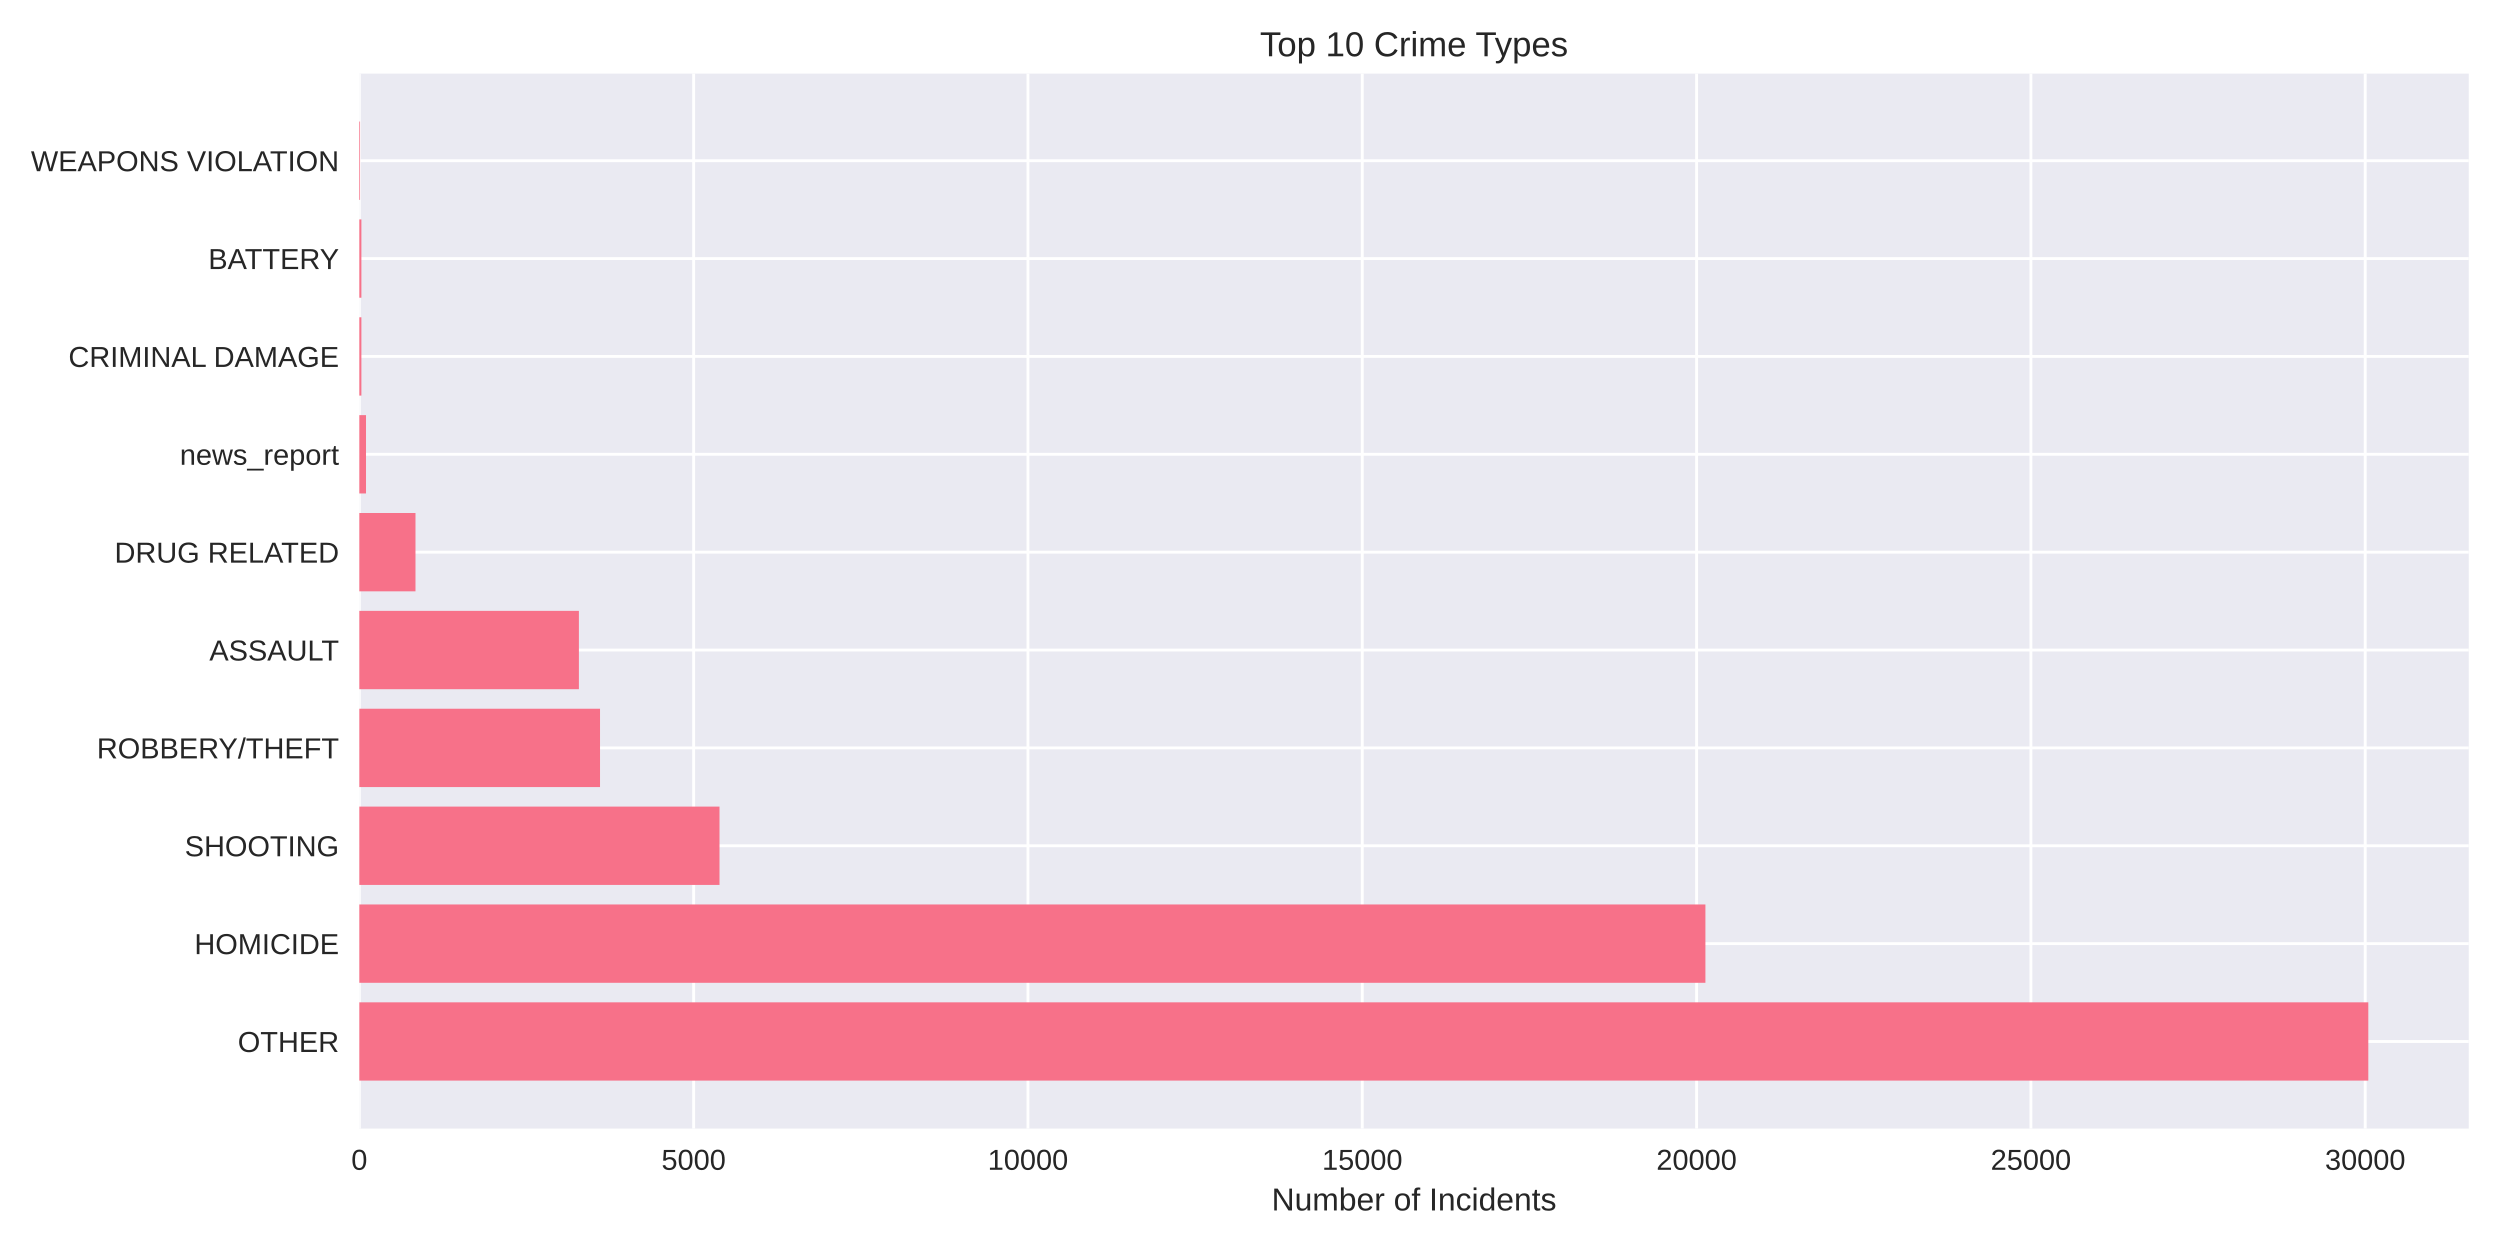
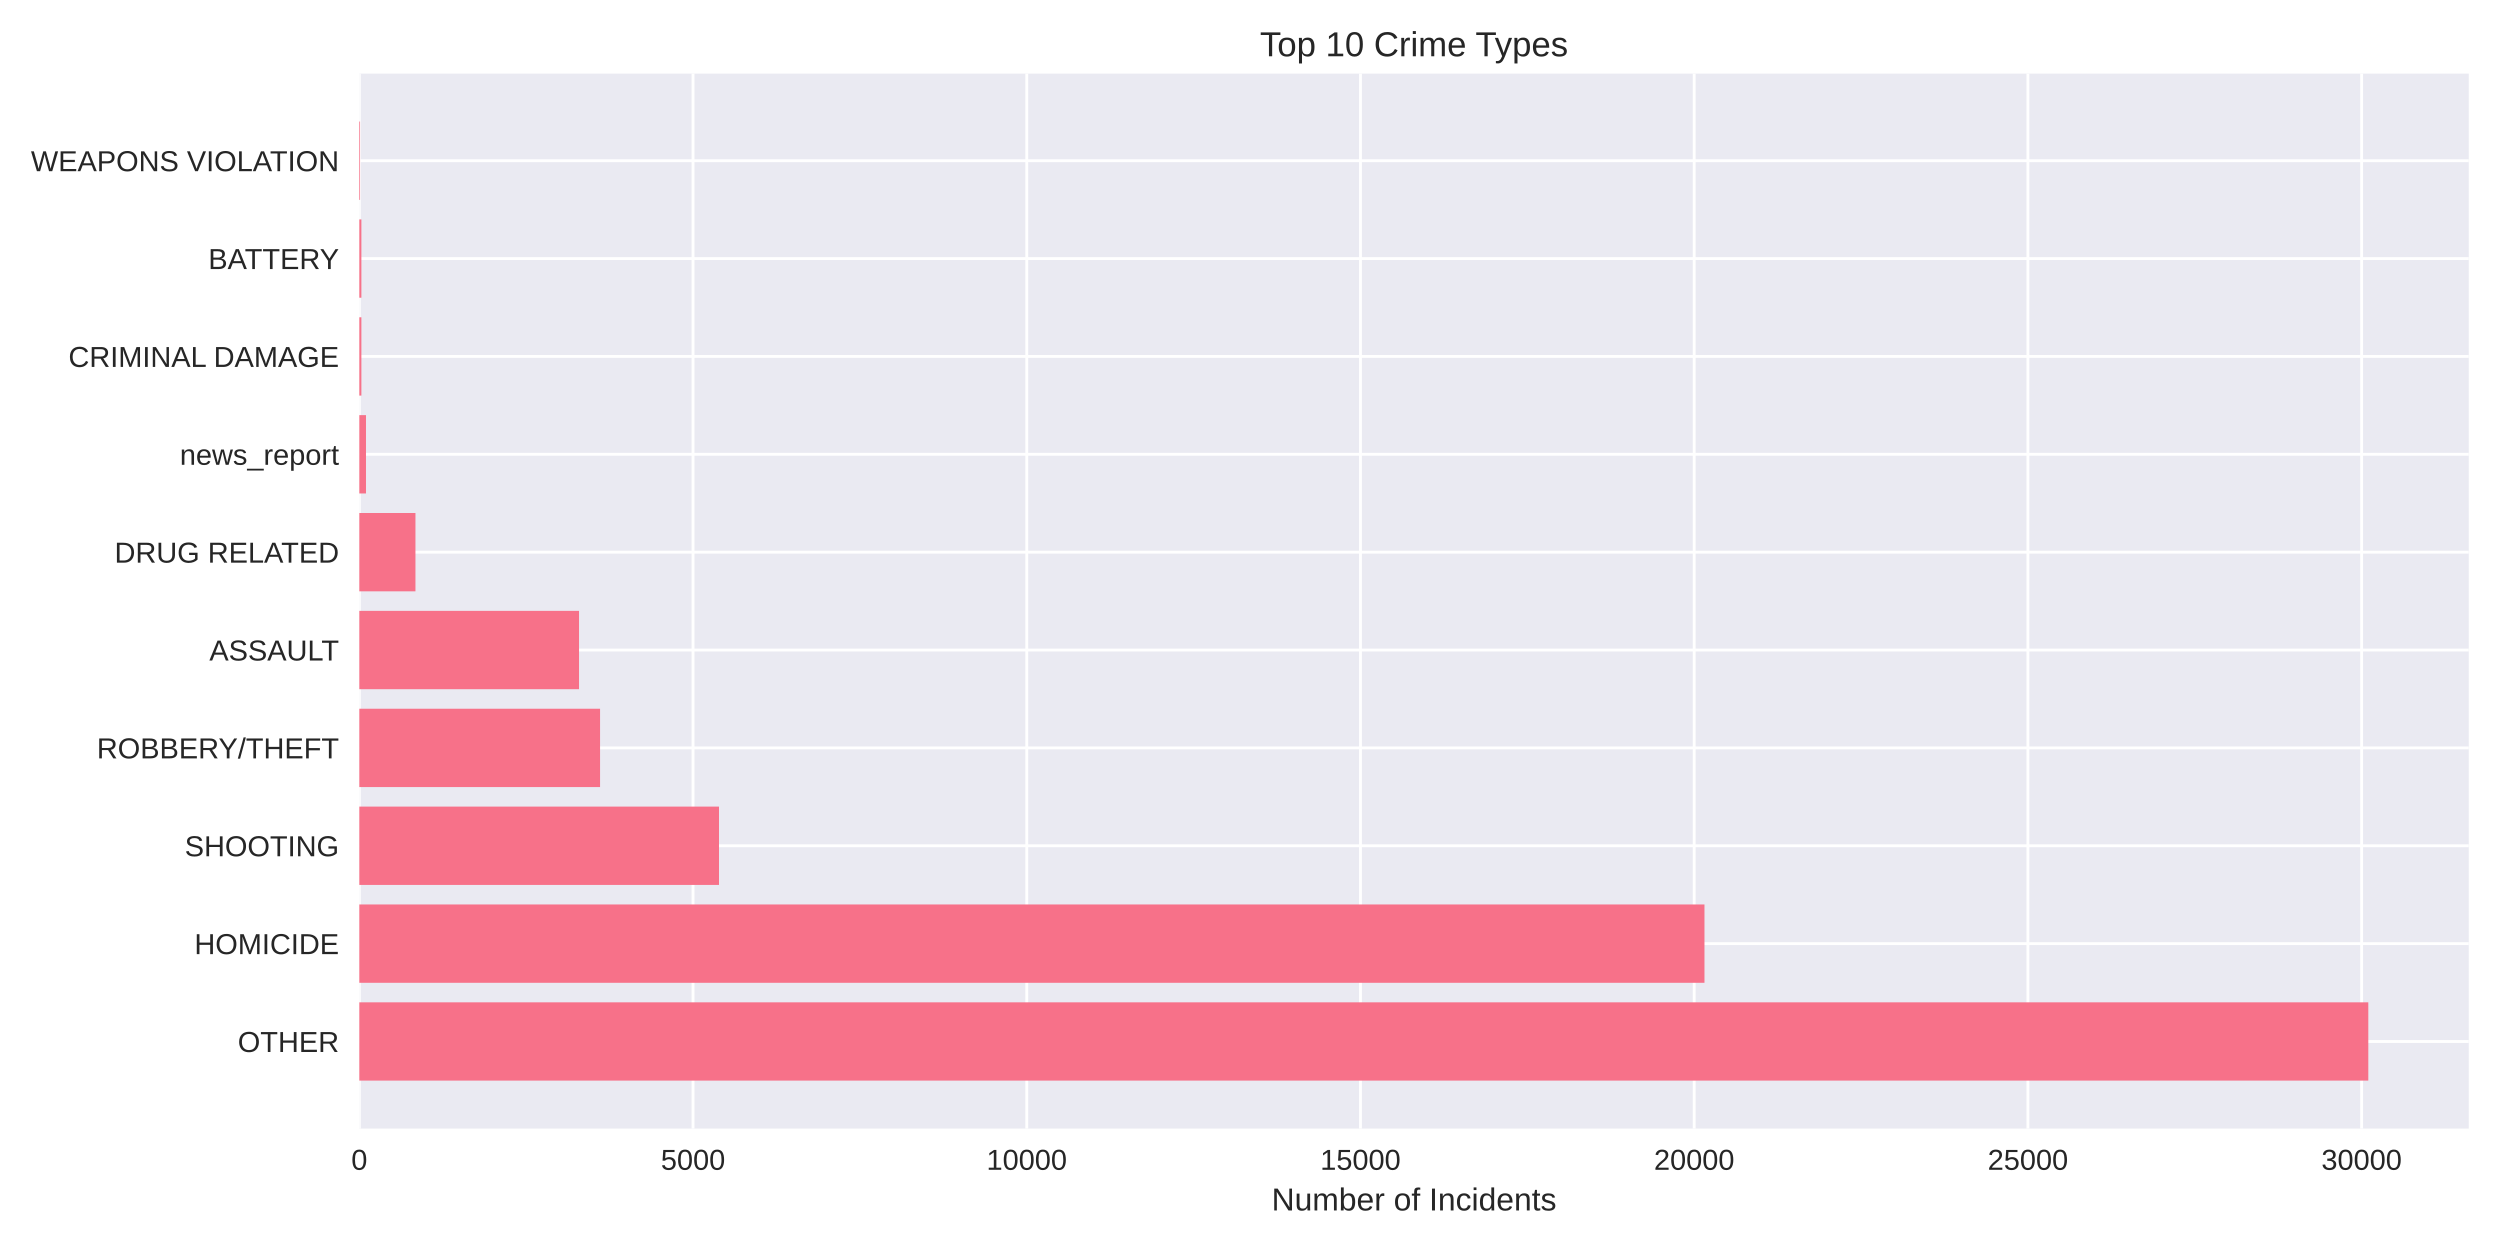
<svg xmlns="http://www.w3.org/2000/svg" width="864pt" height="432pt" viewBox="0 0 864 432" version="1.1">
  <defs>
    <style type="text/css">*{stroke-linejoin: round; stroke-linecap: butt}</style>
  </defs>
  <g id="figure_1">
    <g id="patch_1">
      <path d="M 0 432  L 864 432  L 864 0  L 0 0  z " style="fill: #ffffff" />
    </g>
    <g id="axes_1">
      <g id="patch_2">
        <path d="M 124.18 390.04  L 853.2 390.04  L 853.2 25.44  L 124.18 25.44  z " style="fill: #eaeaf2" />
      </g>
      <g id="matplotlib.axis_1">
        <g id="xtick_1">
          <g id="line2d_1">
-             <path d="M 124.18 390.04  L 124.18 25.44  " clip-path="url(#pe82a5a8e2c)" style="fill: none; stroke: #ffffff; stroke-linecap: round" />
+             <path d="M 124.18 390.04  L 124.18 25.44  " clip-path="url(#pcd6f91669c)" style="fill: none; stroke: #ffffff; stroke-linecap: round" />
          </g>
          <g id="line2d_2" />
          <g id="text_1">
            <text style="fill: #262626; font: 10px 'Arial', 'Liberation Sans', 'DejaVu Sans', 'Bitstream Vera Sans', sans-serif; text-anchor: middle" x="124.18" y="404.287" transform="rotate(-0 124.18 404.2869)">0</text>
          </g>
        </g>
        <g id="xtick_2">
          <g id="line2d_3">
-             <path d="M 239.72 390.04  L 239.72 25.44  " clip-path="url(#pe82a5a8e2c)" style="fill: none; stroke: #ffffff; stroke-linecap: round" />
+             <path d="M 239.513 390.04  L 239.513 25.44  " clip-path="url(#pcd6f91669c)" style="fill: none; stroke: #ffffff; stroke-linecap: round" />
          </g>
          <g id="line2d_4" />
          <g id="text_2">
-             <text style="fill: #262626; font: 10px 'Arial', 'Liberation Sans', 'DejaVu Sans', 'Bitstream Vera Sans', sans-serif; text-anchor: middle" x="239.72" y="404.287" transform="rotate(-0 239.7203 404.2869)">5000</text>
+             <text style="fill: #262626; font: 10px 'Arial', 'Liberation Sans', 'DejaVu Sans', 'Bitstream Vera Sans', sans-serif; text-anchor: middle" x="239.513" y="404.287" transform="rotate(-0 239.513 404.2869)">5000</text>
          </g>
        </g>
        <g id="xtick_3">
          <g id="line2d_5">
-             <path d="M 355.261 390.04  L 355.261 25.44  " clip-path="url(#pe82a5a8e2c)" style="fill: none; stroke: #ffffff; stroke-linecap: round" />
+             <path d="M 354.846 390.04  L 354.846 25.44  " clip-path="url(#pcd6f91669c)" style="fill: none; stroke: #ffffff; stroke-linecap: round" />
          </g>
          <g id="line2d_6" />
          <g id="text_3">
-             <text style="fill: #262626; font: 10px 'Arial', 'Liberation Sans', 'DejaVu Sans', 'Bitstream Vera Sans', sans-serif; text-anchor: middle" x="355.261" y="404.287" transform="rotate(-0 355.2606 404.2869)">10000</text>
+             <text style="fill: #262626; font: 10px 'Arial', 'Liberation Sans', 'DejaVu Sans', 'Bitstream Vera Sans', sans-serif; text-anchor: middle" x="354.846" y="404.287" transform="rotate(-0 354.846 404.2869)">10000</text>
          </g>
        </g>
        <g id="xtick_4">
          <g id="line2d_7">
-             <path d="M 470.801 390.04  L 470.801 25.44  " clip-path="url(#pe82a5a8e2c)" style="fill: none; stroke: #ffffff; stroke-linecap: round" />
+             <path d="M 470.179 390.04  L 470.179 25.44  " clip-path="url(#pcd6f91669c)" style="fill: none; stroke: #ffffff; stroke-linecap: round" />
          </g>
          <g id="line2d_8" />
          <g id="text_4">
-             <text style="fill: #262626; font: 10px 'Arial', 'Liberation Sans', 'DejaVu Sans', 'Bitstream Vera Sans', sans-serif; text-anchor: middle" x="470.801" y="404.287" transform="rotate(-0 470.8009 404.2869)">15000</text>
+             <text style="fill: #262626; font: 10px 'Arial', 'Liberation Sans', 'DejaVu Sans', 'Bitstream Vera Sans', sans-serif; text-anchor: middle" x="470.179" y="404.287" transform="rotate(-0 470.1791 404.2869)">15000</text>
          </g>
        </g>
        <g id="xtick_5">
          <g id="line2d_9">
-             <path d="M 586.341 390.04  L 586.341 25.44  " clip-path="url(#pe82a5a8e2c)" style="fill: none; stroke: #ffffff; stroke-linecap: round" />
+             <path d="M 585.512 390.04  L 585.512 25.44  " clip-path="url(#pcd6f91669c)" style="fill: none; stroke: #ffffff; stroke-linecap: round" />
          </g>
          <g id="line2d_10" />
          <g id="text_5">
-             <text style="fill: #262626; font: 10px 'Arial', 'Liberation Sans', 'DejaVu Sans', 'Bitstream Vera Sans', sans-serif; text-anchor: middle" x="586.341" y="404.287" transform="rotate(-0 586.3412 404.2869)">20000</text>
+             <text style="fill: #262626; font: 10px 'Arial', 'Liberation Sans', 'DejaVu Sans', 'Bitstream Vera Sans', sans-serif; text-anchor: middle" x="585.512" y="404.287" transform="rotate(-0 585.5121 404.2869)">20000</text>
          </g>
        </g>
        <g id="xtick_6">
          <g id="line2d_11">
-             <path d="M 701.881 390.04  L 701.881 25.44  " clip-path="url(#pe82a5a8e2c)" style="fill: none; stroke: #ffffff; stroke-linecap: round" />
+             <path d="M 700.845 390.04  L 700.845 25.44  " clip-path="url(#pcd6f91669c)" style="fill: none; stroke: #ffffff; stroke-linecap: round" />
          </g>
          <g id="line2d_12" />
          <g id="text_6">
-             <text style="fill: #262626; font: 10px 'Arial', 'Liberation Sans', 'DejaVu Sans', 'Bitstream Vera Sans', sans-serif; text-anchor: middle" x="701.881" y="404.287" transform="rotate(-0 701.8815 404.2869)">25000</text>
+             <text style="fill: #262626; font: 10px 'Arial', 'Liberation Sans', 'DejaVu Sans', 'Bitstream Vera Sans', sans-serif; text-anchor: middle" x="700.845" y="404.287" transform="rotate(-0 700.8451 404.2869)">25000</text>
          </g>
        </g>
        <g id="xtick_7">
          <g id="line2d_13">
-             <path d="M 817.422 390.04  L 817.422 25.44  " clip-path="url(#pe82a5a8e2c)" style="fill: none; stroke: #ffffff; stroke-linecap: round" />
+             <path d="M 816.178 390.04  L 816.178 25.44  " clip-path="url(#pcd6f91669c)" style="fill: none; stroke: #ffffff; stroke-linecap: round" />
          </g>
          <g id="line2d_14" />
          <g id="text_7">
-             <text style="fill: #262626; font: 10px 'Arial', 'Liberation Sans', 'DejaVu Sans', 'Bitstream Vera Sans', sans-serif; text-anchor: middle" x="817.422" y="404.287" transform="rotate(-0 817.4218 404.2869)">30000</text>
+             <text style="fill: #262626; font: 10px 'Arial', 'Liberation Sans', 'DejaVu Sans', 'Bitstream Vera Sans', sans-serif; text-anchor: middle" x="816.178" y="404.287" transform="rotate(-0 816.1781 404.2869)">30000</text>
          </g>
        </g>
        <g id="text_8">
          <text style="fill: #262626; font: 11px 'Arial', 'Liberation Sans', 'DejaVu Sans', 'Bitstream Vera Sans', sans-serif; text-anchor: middle" x="488.69" y="418.333" transform="rotate(-0 488.69 418.3334)">Number of Incidents</text>
        </g>
      </g>
      <g id="matplotlib.axis_2">
        <g id="ytick_1">
          <g id="line2d_15">
-             <path d="M 124.18 359.939  L 853.2 359.939  " clip-path="url(#pe82a5a8e2c)" style="fill: none; stroke: #ffffff; stroke-linecap: round" />
+             <path d="M 124.18 359.939  L 853.2 359.939  " clip-path="url(#pcd6f91669c)" style="fill: none; stroke: #ffffff; stroke-linecap: round" />
          </g>
          <g id="line2d_16" />
          <g id="text_9">
            <text style="fill: #262626; font: 10px 'Arial', 'Liberation Sans', 'DejaVu Sans', 'Bitstream Vera Sans', sans-serif; text-anchor: end" x="117.18" y="363.562" transform="rotate(-0 117.18 363.562)">OTHER</text>
          </g>
        </g>
        <g id="ytick_2">
          <g id="line2d_17">
-             <path d="M 124.18 326.117  L 853.2 326.117  " clip-path="url(#pe82a5a8e2c)" style="fill: none; stroke: #ffffff; stroke-linecap: round" />
+             <path d="M 124.18 326.117  L 853.2 326.117  " clip-path="url(#pcd6f91669c)" style="fill: none; stroke: #ffffff; stroke-linecap: round" />
          </g>
          <g id="line2d_18" />
          <g id="text_10">
            <text style="fill: #262626; font: 10px 'Arial', 'Liberation Sans', 'DejaVu Sans', 'Bitstream Vera Sans', sans-serif; text-anchor: end" x="117.18" y="329.74" transform="rotate(-0 117.18 329.7401)">HOMICIDE</text>
          </g>
        </g>
        <g id="ytick_3">
          <g id="line2d_19">
-             <path d="M 124.18 292.295  L 853.2 292.295  " clip-path="url(#pe82a5a8e2c)" style="fill: none; stroke: #ffffff; stroke-linecap: round" />
+             <path d="M 124.18 292.295  L 853.2 292.295  " clip-path="url(#pcd6f91669c)" style="fill: none; stroke: #ffffff; stroke-linecap: round" />
          </g>
          <g id="line2d_20" />
          <g id="text_11">
            <text style="fill: #262626; font: 10px 'Arial', 'Liberation Sans', 'DejaVu Sans', 'Bitstream Vera Sans', sans-serif; text-anchor: end" x="117.18" y="295.918" transform="rotate(-0 117.18 295.9182)">SHOOTING</text>
          </g>
        </g>
        <g id="ytick_4">
          <g id="line2d_21">
-             <path d="M 124.18 258.473  L 853.2 258.473  " clip-path="url(#pe82a5a8e2c)" style="fill: none; stroke: #ffffff; stroke-linecap: round" />
+             <path d="M 124.18 258.473  L 853.2 258.473  " clip-path="url(#pcd6f91669c)" style="fill: none; stroke: #ffffff; stroke-linecap: round" />
          </g>
          <g id="line2d_22" />
          <g id="text_12">
            <text style="fill: #262626; font: 10px 'Arial', 'Liberation Sans', 'DejaVu Sans', 'Bitstream Vera Sans', sans-serif; text-anchor: end" x="117.18" y="262.096" transform="rotate(-0 117.18 262.0963)">ROBBERY/THEFT</text>
          </g>
        </g>
        <g id="ytick_5">
          <g id="line2d_23">
-             <path d="M 124.18 224.651  L 853.2 224.651  " clip-path="url(#pe82a5a8e2c)" style="fill: none; stroke: #ffffff; stroke-linecap: round" />
+             <path d="M 124.18 224.651  L 853.2 224.651  " clip-path="url(#pcd6f91669c)" style="fill: none; stroke: #ffffff; stroke-linecap: round" />
          </g>
          <g id="line2d_24" />
          <g id="text_13">
            <text style="fill: #262626; font: 10px 'Arial', 'Liberation Sans', 'DejaVu Sans', 'Bitstream Vera Sans', sans-serif; text-anchor: end" x="117.18" y="228.274" transform="rotate(-0 117.18 228.2744)">ASSAULT</text>
          </g>
        </g>
        <g id="ytick_6">
          <g id="line2d_25">
-             <path d="M 124.18 190.829  L 853.2 190.829  " clip-path="url(#pe82a5a8e2c)" style="fill: none; stroke: #ffffff; stroke-linecap: round" />
+             <path d="M 124.18 190.829  L 853.2 190.829  " clip-path="url(#pcd6f91669c)" style="fill: none; stroke: #ffffff; stroke-linecap: round" />
          </g>
          <g id="line2d_26" />
          <g id="text_14">
            <text style="fill: #262626; font: 10px 'Arial', 'Liberation Sans', 'DejaVu Sans', 'Bitstream Vera Sans', sans-serif; text-anchor: end" x="117.18" y="194.452" transform="rotate(-0 117.18 194.4525)">DRUG RELATED</text>
          </g>
        </g>
        <g id="ytick_7">
          <g id="line2d_27">
-             <path d="M 124.18 157.007  L 853.2 157.007  " clip-path="url(#pe82a5a8e2c)" style="fill: none; stroke: #ffffff; stroke-linecap: round" />
+             <path d="M 124.18 157.007  L 853.2 157.007  " clip-path="url(#pcd6f91669c)" style="fill: none; stroke: #ffffff; stroke-linecap: round" />
          </g>
          <g id="line2d_28" />
          <g id="text_15">
            <text style="fill: #262626; font: 10px 'Arial', 'Liberation Sans', 'DejaVu Sans', 'Bitstream Vera Sans', sans-serif; text-anchor: end" x="117.18" y="160.631" transform="rotate(-0 117.18 160.6306)">news_report</text>
          </g>
        </g>
        <g id="ytick_8">
          <g id="line2d_29">
-             <path d="M 124.18 123.185  L 853.2 123.185  " clip-path="url(#pe82a5a8e2c)" style="fill: none; stroke: #ffffff; stroke-linecap: round" />
+             <path d="M 124.18 123.185  L 853.2 123.185  " clip-path="url(#pcd6f91669c)" style="fill: none; stroke: #ffffff; stroke-linecap: round" />
          </g>
          <g id="line2d_30" />
          <g id="text_16">
            <text style="fill: #262626; font: 10px 'Arial', 'Liberation Sans', 'DejaVu Sans', 'Bitstream Vera Sans', sans-serif; text-anchor: end" x="117.18" y="126.809" transform="rotate(-0 117.18 126.8087)">CRIMINAL DAMAGE</text>
          </g>
        </g>
        <g id="ytick_9">
          <g id="line2d_31">
-             <path d="M 124.18 89.363  L 853.2 89.363  " clip-path="url(#pe82a5a8e2c)" style="fill: none; stroke: #ffffff; stroke-linecap: round" />
+             <path d="M 124.18 89.363  L 853.2 89.363  " clip-path="url(#pcd6f91669c)" style="fill: none; stroke: #ffffff; stroke-linecap: round" />
          </g>
          <g id="line2d_32" />
          <g id="text_17">
            <text style="fill: #262626; font: 10px 'Arial', 'Liberation Sans', 'DejaVu Sans', 'Bitstream Vera Sans', sans-serif; text-anchor: end" x="117.18" y="92.987" transform="rotate(-0 117.18 92.98681)">BATTERY</text>
          </g>
        </g>
        <g id="ytick_10">
          <g id="line2d_33">
-             <path d="M 124.18 55.541  L 853.2 55.541  " clip-path="url(#pe82a5a8e2c)" style="fill: none; stroke: #ffffff; stroke-linecap: round" />
+             <path d="M 124.18 55.541  L 853.2 55.541  " clip-path="url(#pcd6f91669c)" style="fill: none; stroke: #ffffff; stroke-linecap: round" />
          </g>
          <g id="line2d_34" />
          <g id="text_18">
            <text style="fill: #262626; font: 10px 'Arial', 'Liberation Sans', 'DejaVu Sans', 'Bitstream Vera Sans', sans-serif; text-anchor: end" x="117.18" y="59.165" transform="rotate(-0 117.18 59.16492)">WEAPONS VIOLATION</text>
          </g>
        </g>
      </g>
      <g id="patch_3">
-         <path d="M 124.18 373.467  L 818.485 373.467  L 818.485 346.41  L 124.18 346.41  z " clip-path="url(#pe82a5a8e2c)" style="fill: #f77189" />
+         <path d="M 124.18 373.467  L 818.485 373.467  L 818.485 346.41  L 124.18 346.41  z " clip-path="url(#pcd6f91669c)" style="fill: #f77189" />
      </g>
      <g id="patch_4">
-         <path d="M 124.18 339.645  L 589.391 339.645  L 589.391 312.588  L 124.18 312.588  z " clip-path="url(#pe82a5a8e2c)" style="fill: #f77189" />
+         <path d="M 124.18 339.645  L 589.064 339.645  L 589.064 312.588  L 124.18 312.588  z " clip-path="url(#pcd6f91669c)" style="fill: #f77189" />
      </g>
      <g id="patch_5">
-         <path d="M 124.18 305.823  L 248.663 305.823  L 248.663 278.766  L 124.18 278.766  z " clip-path="url(#pe82a5a8e2c)" style="fill: #f77189" />
+         <path d="M 124.18 305.823  L 248.486 305.823  L 248.486 278.766  L 124.18 278.766  z " clip-path="url(#pcd6f91669c)" style="fill: #f77189" />
      </g>
      <g id="patch_6">
-         <path d="M 124.18 272.002  L 207.369 272.002  L 207.369 244.944  L 124.18 244.944  z " clip-path="url(#pe82a5a8e2c)" style="fill: #f77189" />
+         <path d="M 124.18 272.002  L 207.381 272.002  L 207.381 244.944  L 124.18 244.944  z " clip-path="url(#pcd6f91669c)" style="fill: #f77189" />
      </g>
      <g id="patch_7">
-         <path d="M 124.18 238.18  L 200.067 238.18  L 200.067 211.122  L 124.18 211.122  z " clip-path="url(#pe82a5a8e2c)" style="fill: #f77189" />
+         <path d="M 124.18 238.18  L 200.115 238.18  L 200.115 211.122  L 124.18 211.122  z " clip-path="url(#pcd6f91669c)" style="fill: #f77189" />
      </g>
      <g id="patch_8">
-         <path d="M 124.18 204.358  L 143.591 204.358  L 143.591 177.3  L 124.18 177.3  z " clip-path="url(#pe82a5a8e2c)" style="fill: #f77189" />
+         <path d="M 124.18 204.358  L 143.579 204.358  L 143.579 177.3  L 124.18 177.3  z " clip-path="url(#pcd6f91669c)" style="fill: #f77189" />
      </g>
      <g id="patch_9">
-         <path d="M 124.18 170.536  L 126.491 170.536  L 126.491 143.478  L 124.18 143.478  z " clip-path="url(#pe82a5a8e2c)" style="fill: #f77189" />
+         <path d="M 124.18 170.536  L 126.487 170.536  L 126.487 143.478  L 124.18 143.478  z " clip-path="url(#pcd6f91669c)" style="fill: #f77189" />
      </g>
      <g id="patch_10">
-         <path d="M 124.18 136.714  L 124.896 136.714  L 124.896 109.657  L 124.18 109.657  z " clip-path="url(#pe82a5a8e2c)" style="fill: #f77189" />
+         <path d="M 124.18 136.714  L 124.895 136.714  L 124.895 109.657  L 124.18 109.657  z " clip-path="url(#pcd6f91669c)" style="fill: #f77189" />
      </g>
      <g id="patch_11">
-         <path d="M 124.18 102.892  L 124.896 102.892  L 124.896 75.835  L 124.18 75.835  z " clip-path="url(#pe82a5a8e2c)" style="fill: #f77189" />
+         <path d="M 124.18 102.892  L 124.895 102.892  L 124.895 75.835  L 124.18 75.835  z " clip-path="url(#pcd6f91669c)" style="fill: #f77189" />
      </g>
      <g id="patch_12">
-         <path d="M 124.18 69.07  L 124.434 69.07  L 124.434 42.013  L 124.18 42.013  z " clip-path="url(#pe82a5a8e2c)" style="fill: #f77189" />
+         <path d="M 124.18 69.07  L 124.434 69.07  L 124.434 42.013  L 124.18 42.013  z " clip-path="url(#pcd6f91669c)" style="fill: #f77189" />
      </g>
      <g id="patch_13">
        <path d="M 124.18 390.04  L 124.18 25.44  " style="fill: none" />
      </g>
      <g id="patch_14">
        <path d="M 853.2 390.04  L 853.2 25.44  " style="fill: none" />
      </g>
      <g id="patch_15">
        <path d="M 124.18 390.04  L 853.2 390.04  " style="fill: none" />
      </g>
      <g id="patch_16">
        <path d="M 124.18 25.44  L 853.2 25.44  " style="fill: none" />
      </g>
      <g id="text_19">
        <text style="fill: #262626; font: 12px 'Arial', 'Liberation Sans', 'DejaVu Sans', 'Bitstream Vera Sans', sans-serif; text-anchor: middle" x="488.69" y="19.44" transform="rotate(-0 488.69 19.44)">Top 10 Crime Types</text>
      </g>
    </g>
  </g>
  <defs>
-     <clipPath id="pe82a5a8e2c">
+     <clipPath id="pcd6f91669c">
      <rect x="124.18" y="25.44" width="729.02" height="364.6" />
    </clipPath>
  </defs>
</svg>
